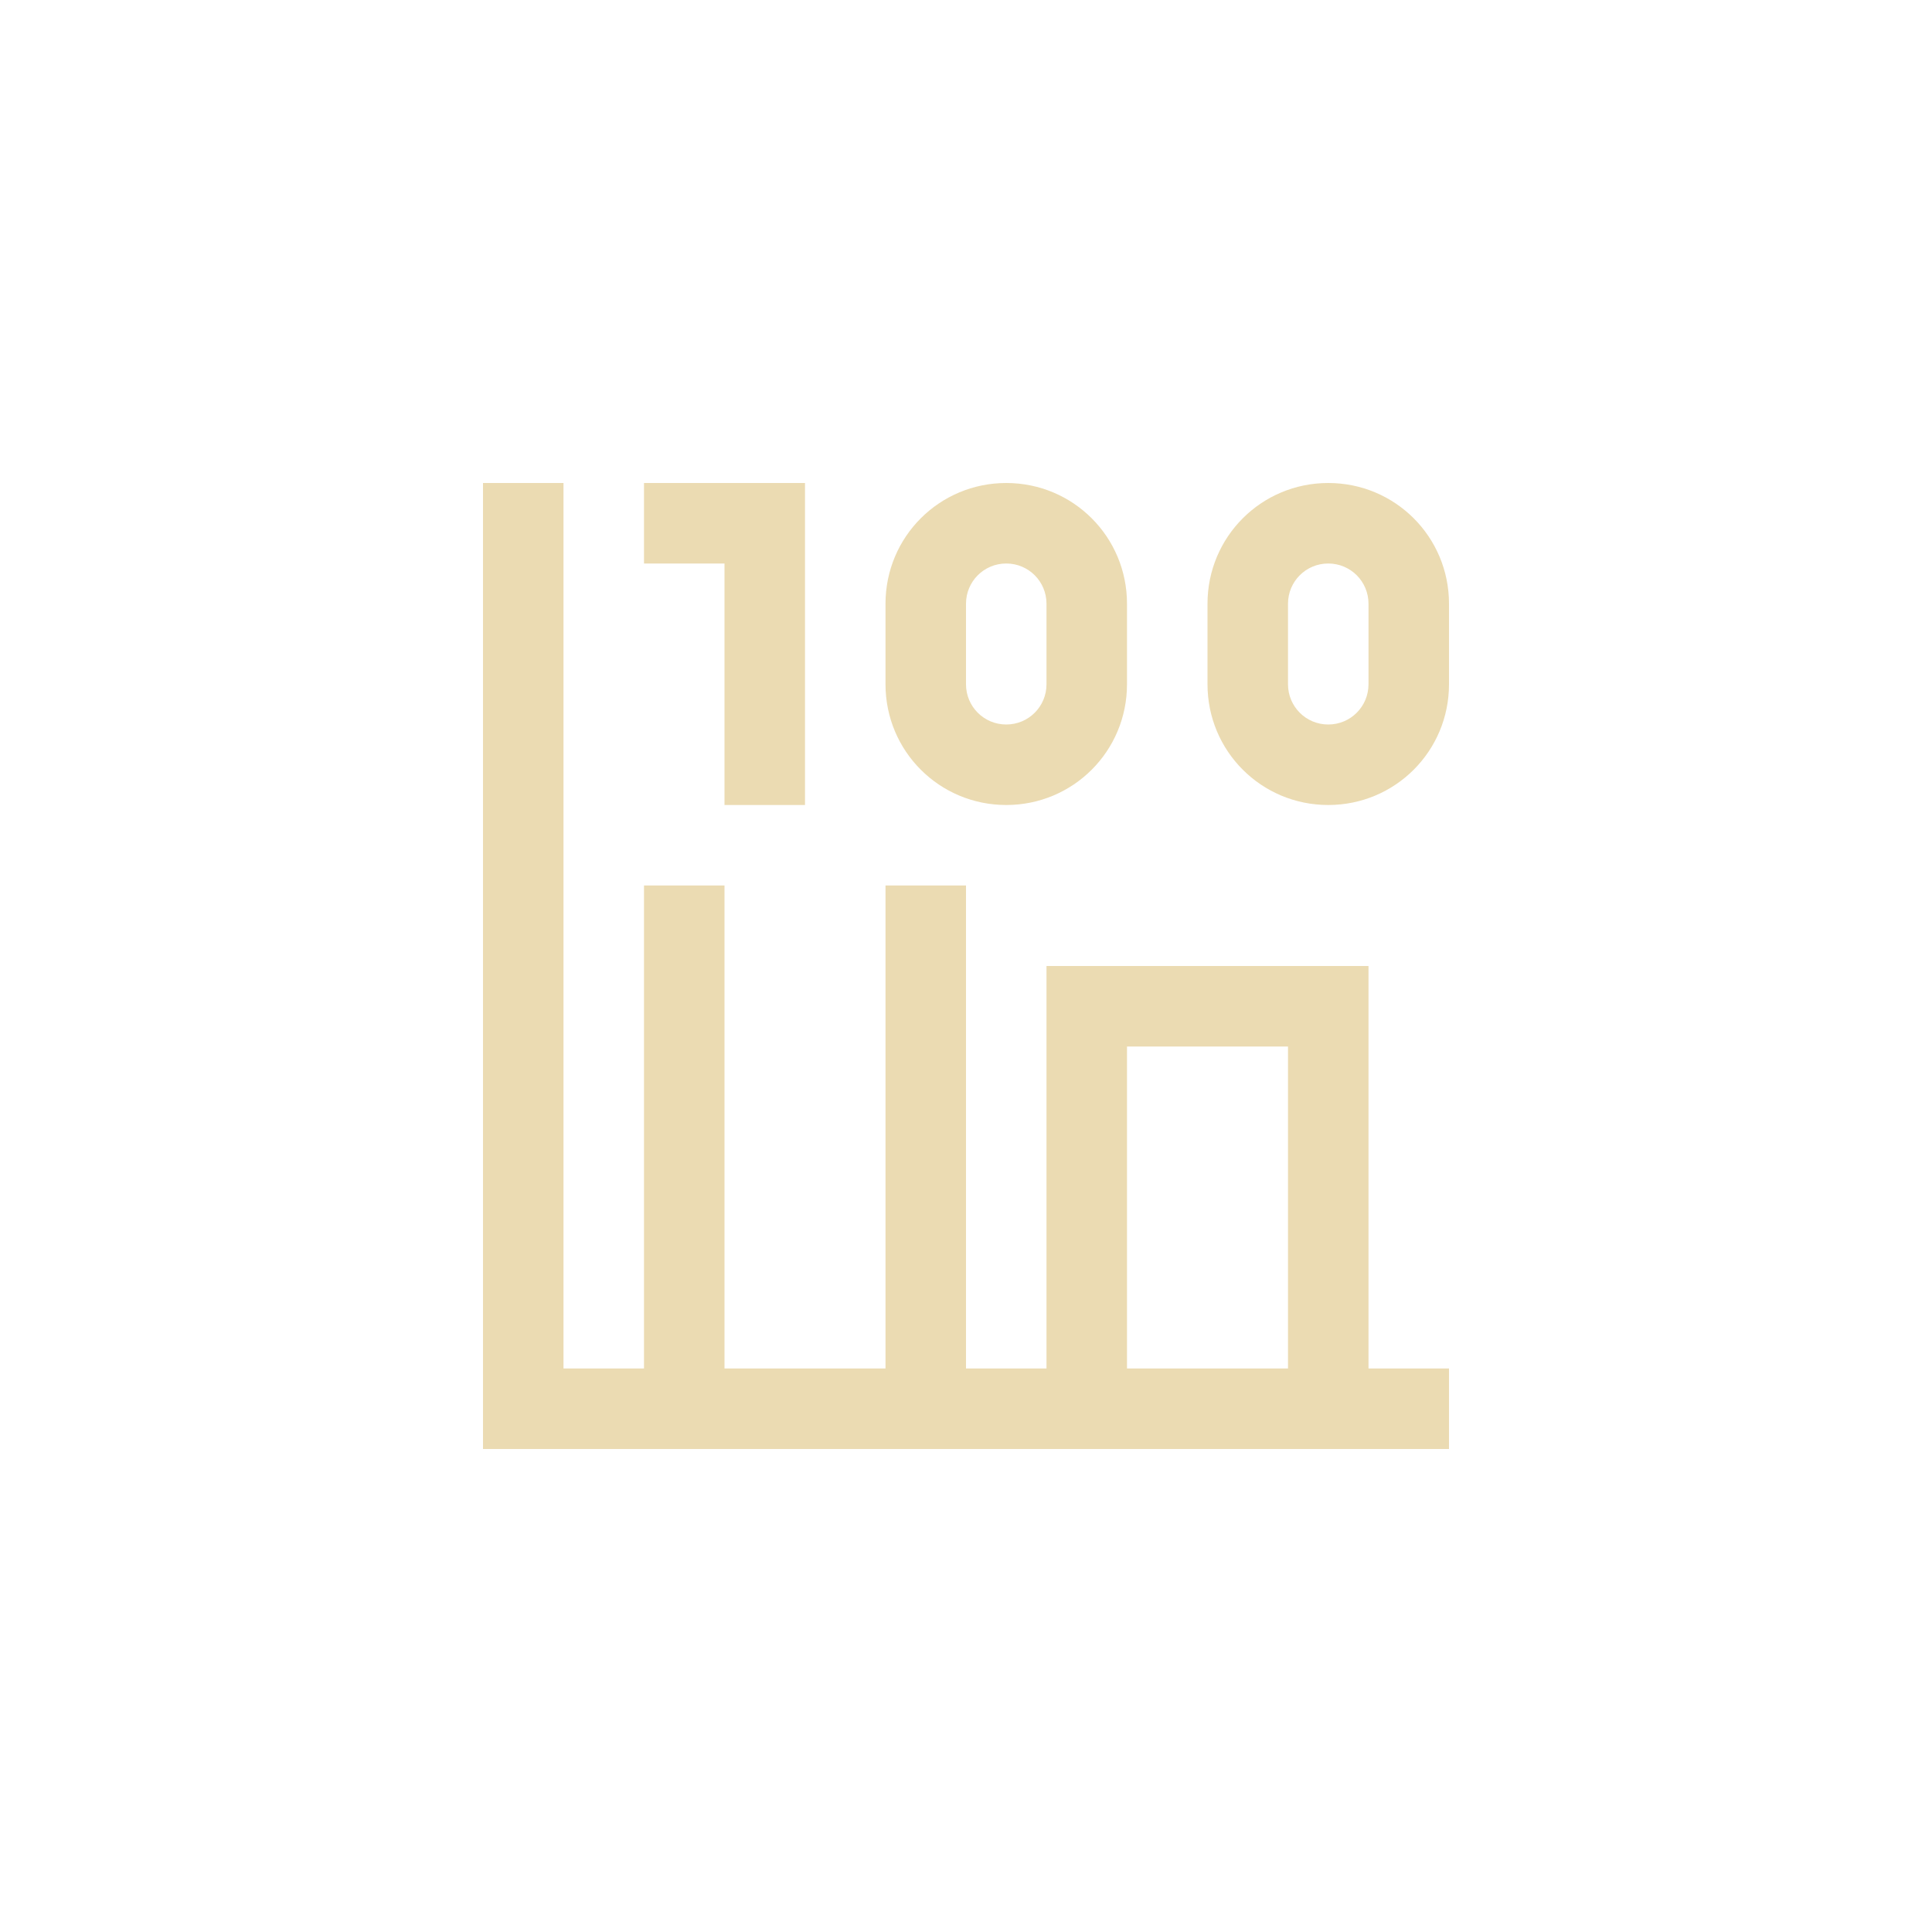
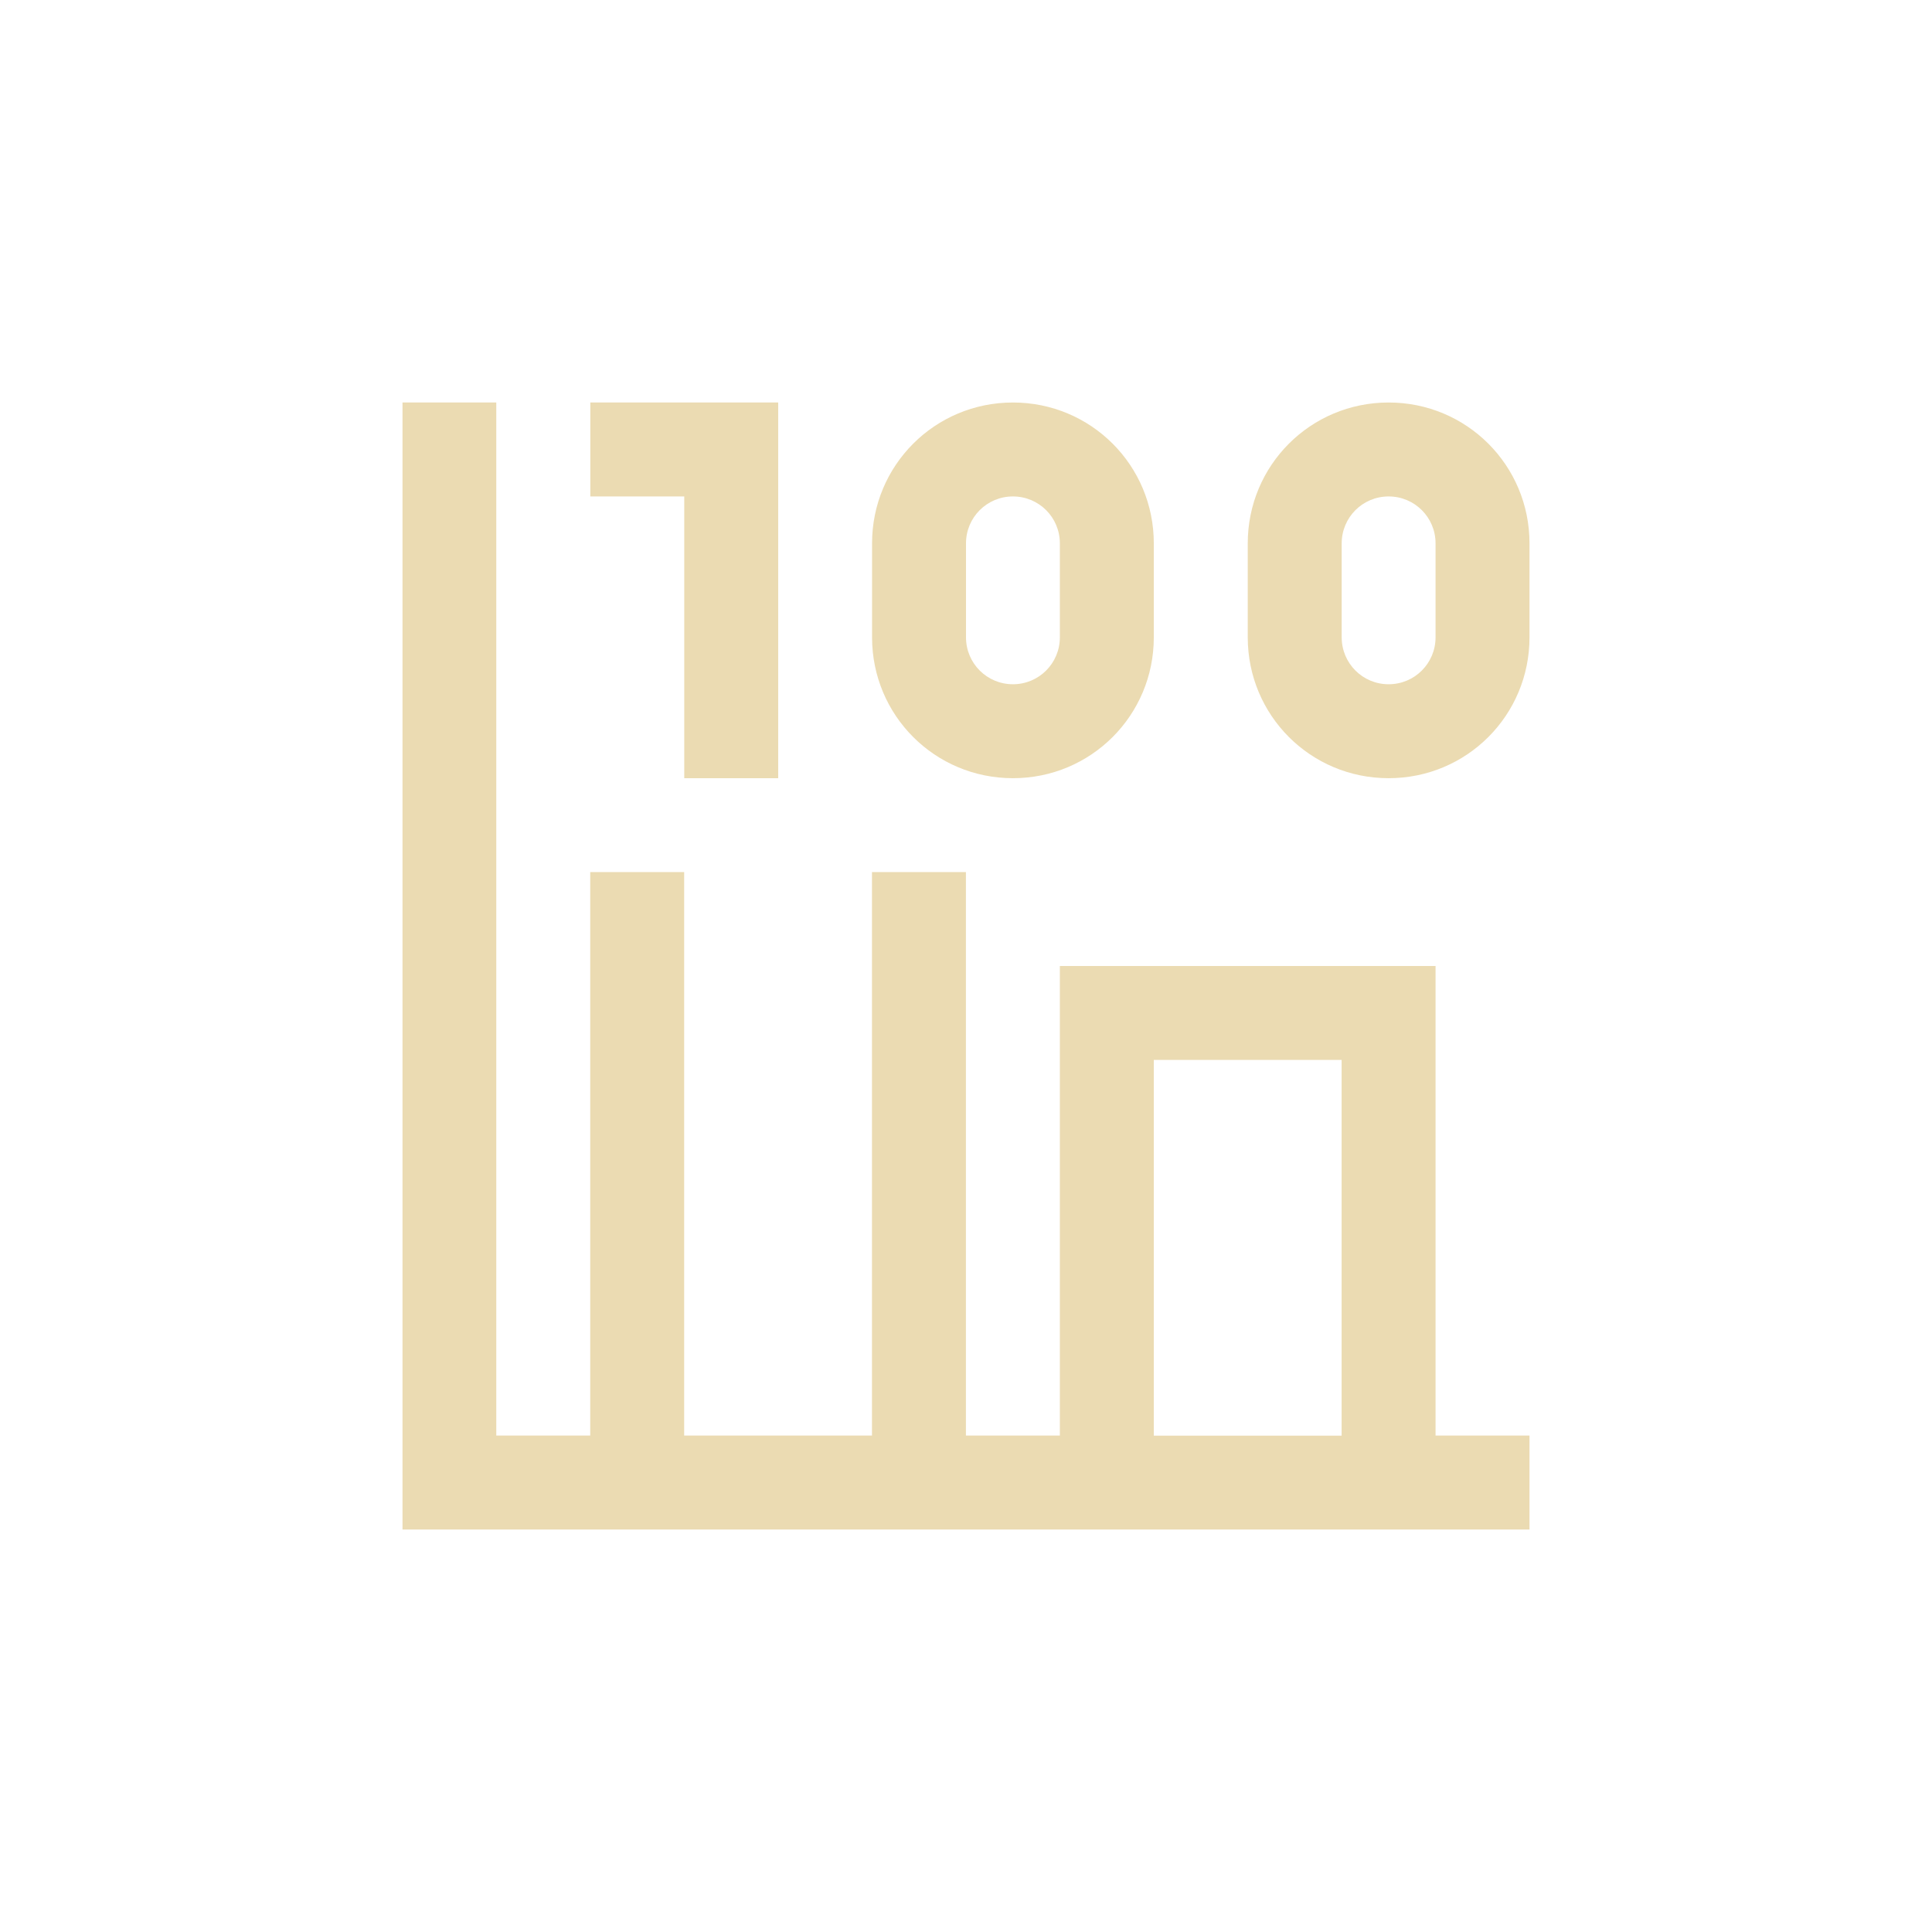
- <svg xmlns="http://www.w3.org/2000/svg" width="24" height="24" viewBox="0 0 24 24">
+ <svg xmlns="http://www.w3.org/2000/svg" width="24" height="24" version="1.1" viewBox="0 0 24 24">
  <defs>
-     <style id="current-color-scheme" type="text/css">
-    .ColorScheme-Text { color:#ebdbb2; } .ColorScheme-Highlight { color:#458588; }
-   </style>
+     <style type="text/css">
+             .ColorScheme-Text {
+                 color: #ebdbb2;
+             }
+ 
+             .ColorScheme-Highlight {
+                 color: #458588;
+             }
+         </style>
  </defs>
-   <path style="fill:currentColor" class="ColorScheme-Text" d="M 2 2 L 2 13 L 2 14 L 3 14 L 14 14 L 14 13 L 13 13 L 13 8 L 9 8 L 9 13 L 8 13 L 8 7 L 7 7 L 7 13 L 5 13 L 5 7 L 4 7 L 4 13 L 3 13 L 3 2 L 2 2 z M 4 2 L 4 3 L 5 3 L 5 6 L 6 6 L 6 2 L 5 2 L 4 2 z M 8.5 2 C 7.669 2 7 2.669 7 3.5 L 7 4.5 C 7 5.331 7.669 6 8.5 6 C 9.331 6 10 5.331 10 4.5 L 10 3.5 C 10 2.669 9.331 2 8.5 2 z M 12.5 2 C 11.669 2 11 2.669 11 3.5 L 11 4.5 C 11 5.331 11.669 6 12.5 6 C 13.331 6 14 5.331 14 4.5 L 14 3.5 C 14 2.669 13.331 2 12.5 2 z M 8.5 3 C 8.777 3 9 3.223 9 3.5 L 9 4.5 C 9 4.777 8.777 5 8.5 5 C 8.223 5 8 4.777 8 4.5 L 8 3.5 C 8 3.223 8.223 3 8.5 3 z M 12.5 3 C 12.777 3 13 3.223 13 3.5 L 13 4.5 C 13 4.777 12.777 5 12.5 5 C 12.223 5 12 4.777 12 4.5 L 12 3.5 C 12 3.223 12.223 3 12.5 3 z M 10 9 L 12 9 L 12 13 L 10 13 L 10 9 z" transform="translate(4 4)" />
+   <path class="ColorScheme-Text" d="m5 5v14h14v-1.167h-1.167v-5.833h-4.667v5.833h-1.167v-7h-1.167v7h-2.333v-7h-1.167v7h-1.167v-12.833zm2.333 0v1.167h1.167v3.5h1.167v-4.667h-1.167zm5.25 0c-0.97 0-1.75 0.78-1.75 1.75v1.167c0 0.97 0.78 1.75 1.75 1.75s1.75-0.78 1.75-1.75v-1.167c0-0.97-0.78-1.75-1.75-1.75zm4.667 0c-0.97 0-1.75 0.78-1.75 1.75v1.167c0 0.97 0.78 1.75 1.75 1.75s1.75-0.78 1.75-1.75v-1.167c0-0.97-0.78-1.75-1.75-1.75zm-4.667 1.167c0.323 0 0.583 0.26 0.583 0.583v1.167c0 0.323-0.26 0.583-0.583 0.583-0.323 0-0.583-0.26-0.583-0.583v-1.167c0-0.323 0.26-0.583 0.583-0.583zm4.667 0c0.323 0 0.583 0.26 0.583 0.583v1.167c0 0.323-0.26 0.583-0.583 0.583s-0.583-0.26-0.583-0.583v-1.167c0-0.323 0.26-0.583 0.583-0.583zm-2.917 7h2.333v4.667h-2.333z" fill="currentColor" stroke-width="1.167" />
</svg>
